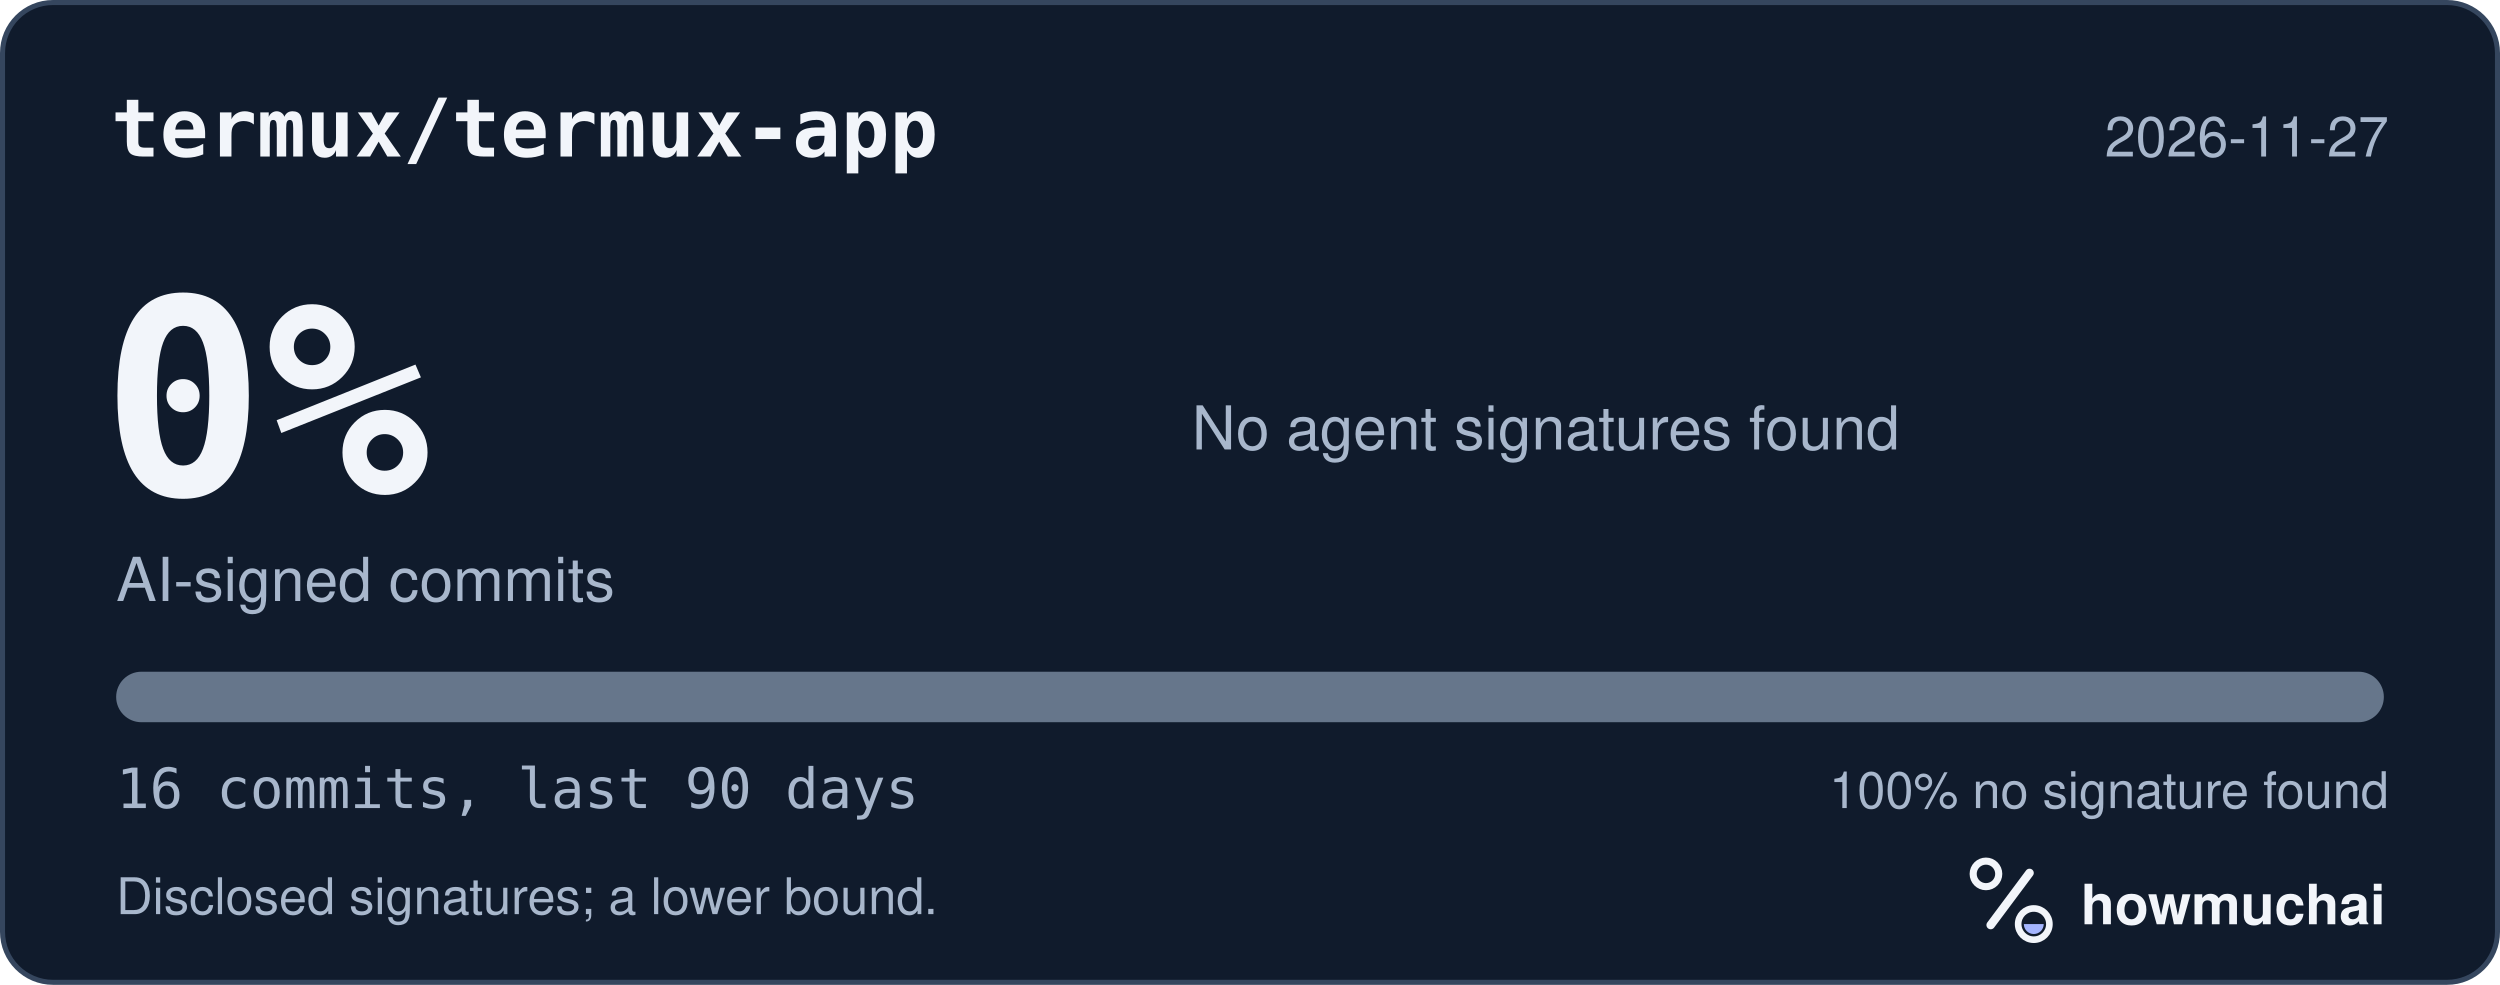
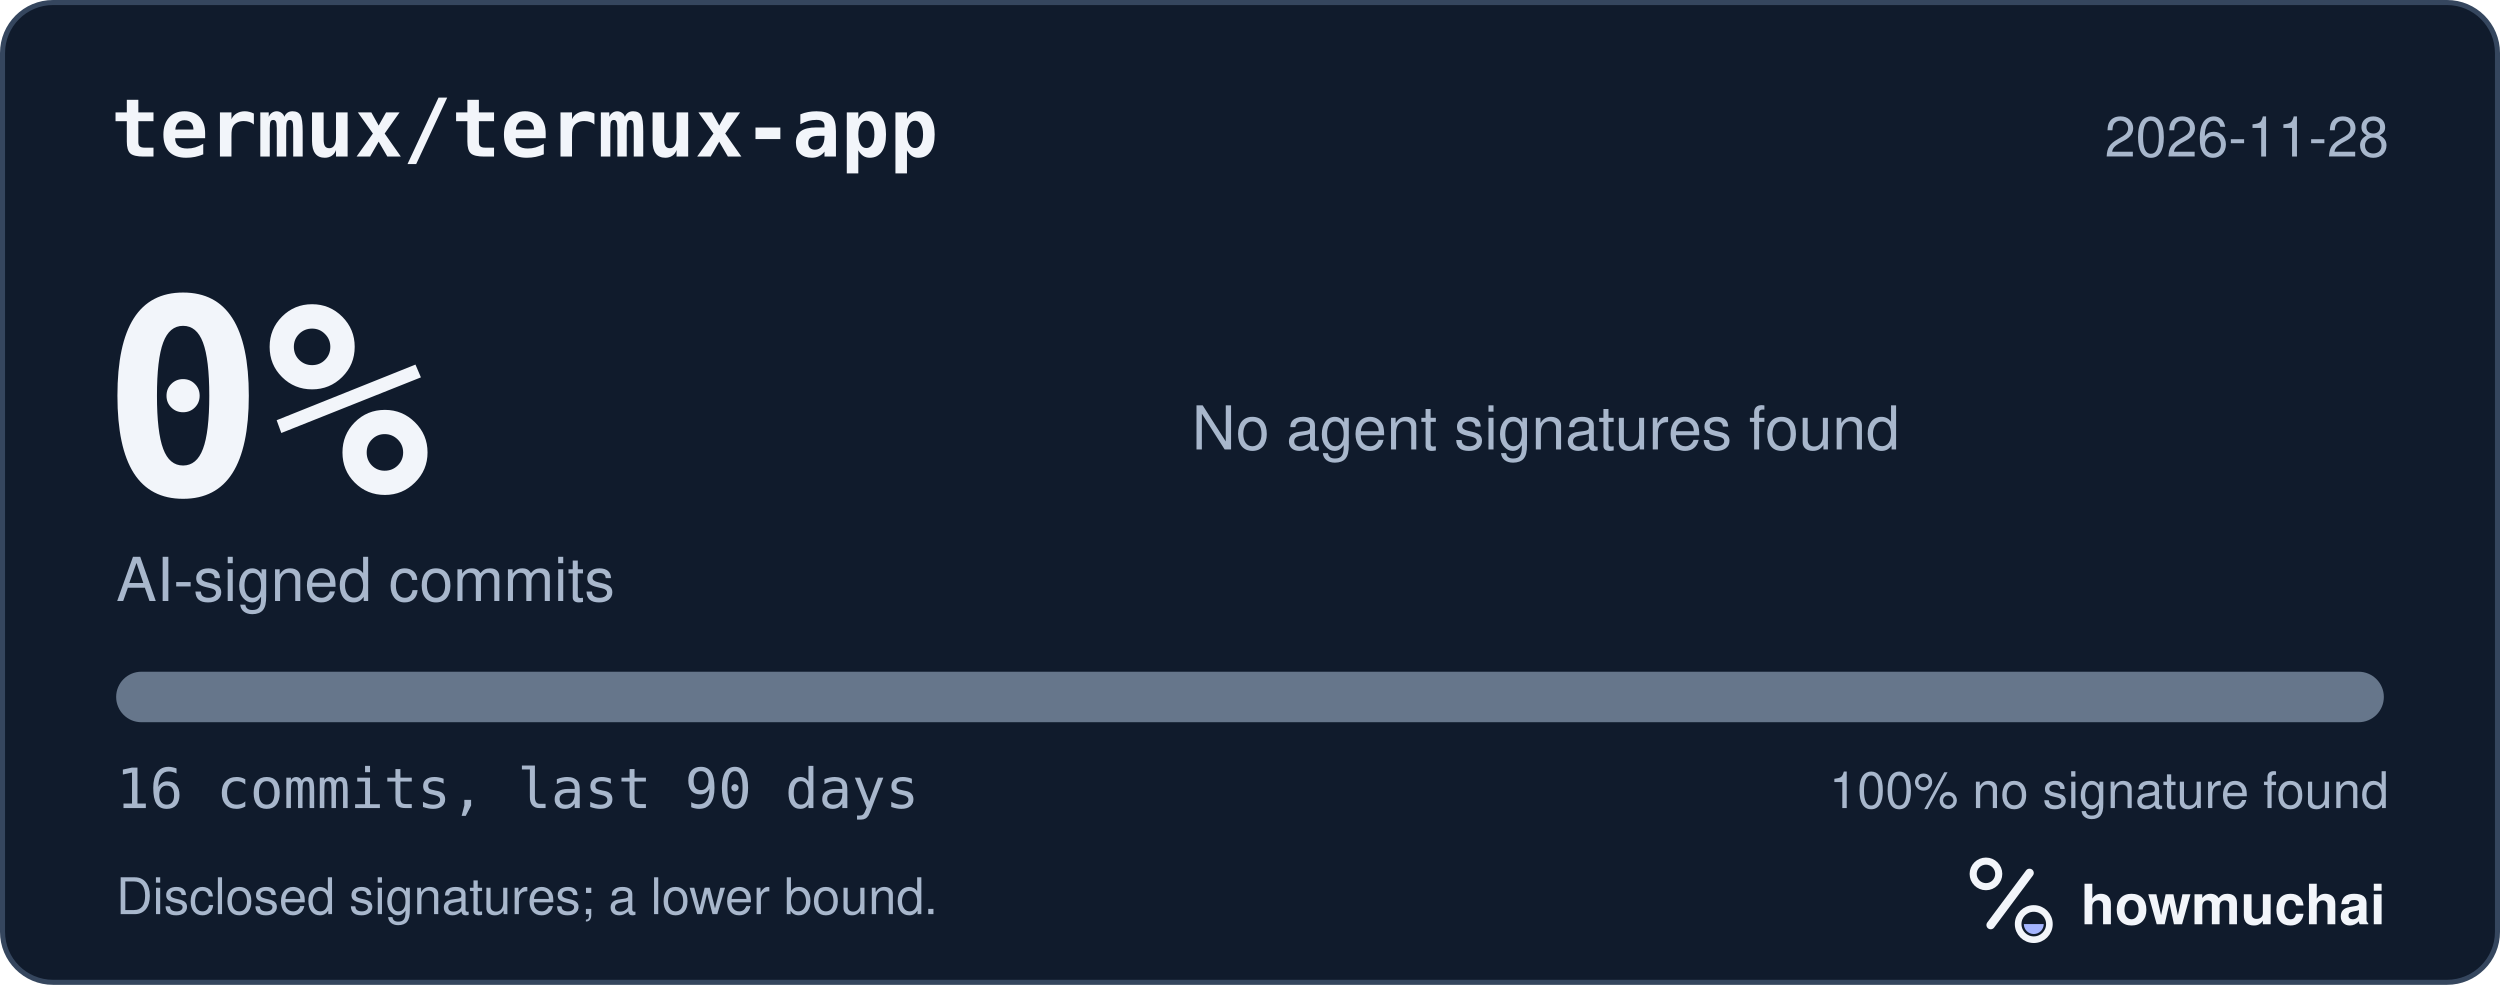
<svg xmlns="http://www.w3.org/2000/svg" width="495" height="195" viewBox="0 0 495 195" role="img" aria-labelledby="hm-t hm-d">
  <rect x="0.5" y="0.5" width="494" height="194" rx="10" fill="#101B2C" stroke="#35465E" />
  <text x="22" y="31" fill="#F2F5FA" font-family="ui-monospace, SF Mono, Menlo, Consolas, IBM Plex Mono, monospace" font-size="16" font-weight="600">termux/termux-app</text>
-   <text x="473" y="31" fill="#A8B7CC" font-family="-apple-system, BlinkMacSystemFont, Segoe UI, Helvetica, Arial, Fira Sans, sans-serif" font-size="11" text-anchor="end">2026-11-27</text>
+   <text x="473" y="31" fill="#A8B7CC" font-family="-apple-system, BlinkMacSystemFont, Segoe UI, Helvetica, Arial, Fira Sans, sans-serif" font-size="11" text-anchor="end">2026-11-28</text>
  <text x="20" y="98" fill="#F2F5FA" font-family="ui-monospace, SF Mono, Menlo, Consolas, IBM Plex Mono, monospace" font-size="54" font-weight="700">0%</text>
  <text x="23" y="119" fill="#A8B7CC" font-family="-apple-system, BlinkMacSystemFont, Segoe UI, Helvetica, Arial, Fira Sans, sans-serif" font-size="12">AI-signed commits</text>
  <text x="236" y="89" fill="#A8B7CC" font-family="-apple-system, BlinkMacSystemFont, Segoe UI, Helvetica, Arial, Fira Sans, sans-serif" font-size="12">No agent signatures found</text>
  <defs>
    <clipPath id="hm-bar">
      <rect x="23" y="133" width="449" height="10" rx="5" />
    </clipPath>
  </defs>
  <rect x="23" y="133" width="449" height="10" rx="5" fill="#66768B" />
  <g clip-path="url(#hm-bar)" />
  <text x="23" y="160" fill="#A8B7CC" font-family="ui-monospace, SF Mono, Menlo, Consolas, IBM Plex Mono, monospace" font-size="11">16 commits, last 90 days</text>
  <text x="473" y="160" fill="#A8B7CC" font-family="-apple-system, BlinkMacSystemFont, Segoe UI, Helvetica, Arial, Fira Sans, sans-serif" font-size="10" text-anchor="end">100% no signature found</text>
  <text x="23" y="181" fill="#A8B7CC" font-family="-apple-system, BlinkMacSystemFont, Segoe UI, Helvetica, Arial, Fira Sans, sans-serif" font-size="10">Disclosed signatures; a lower bound.</text>
  <g transform="translate(386 166) scale(0.046875)">
    <circle cx="154" cy="150" r="54" fill="none" stroke="#F2F5FA" stroke-width="30" />
    <path d="M174 366 338 146" fill="none" stroke="#F2F5FA" stroke-width="36" stroke-linecap="round" />
    <circle cx="356" cy="362" r="66" fill="none" stroke="#F2F5FA" stroke-width="28" />
    <path d="M314 362a42 42 0 0 0 84 0Z" fill="#A4B5FF" />
  </g>
  <text x="412" y="183" fill="#F2F5FA" font-family="-apple-system, BlinkMacSystemFont, Segoe UI, Helvetica, Arial, Fira Sans, sans-serif" font-size="11" font-weight="650">howmuchai</text>
</svg>
